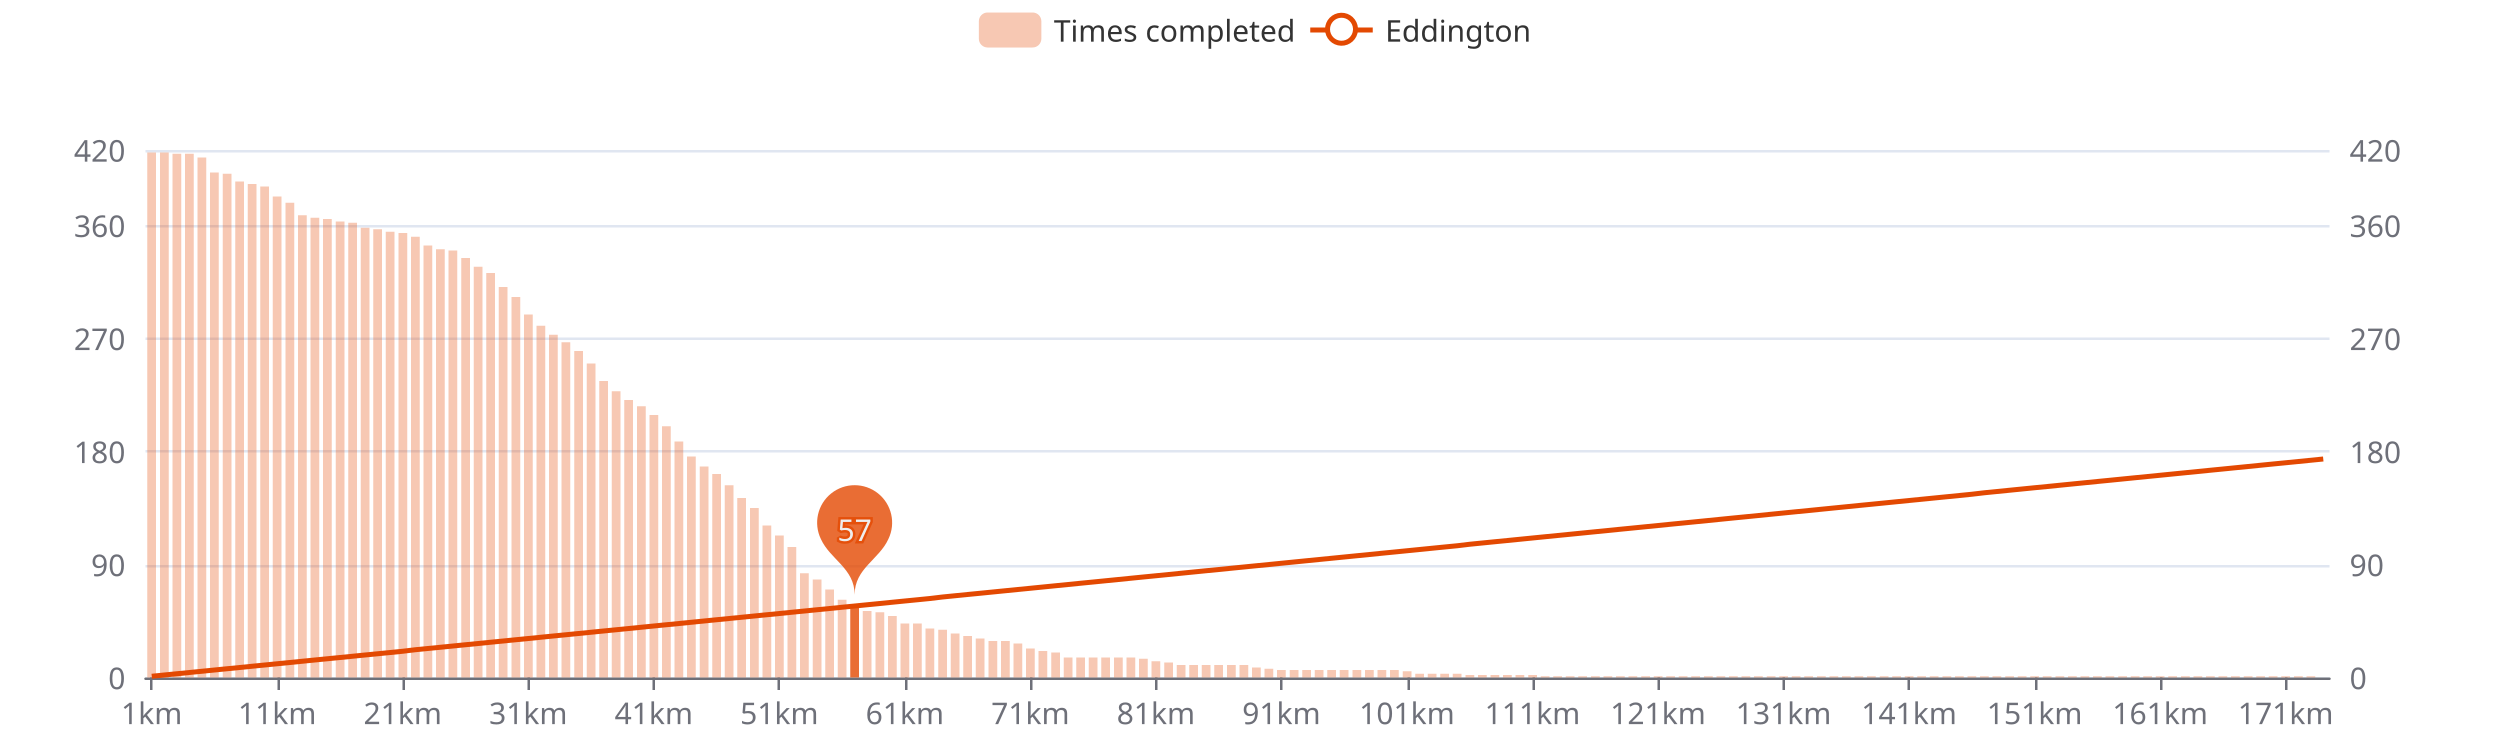
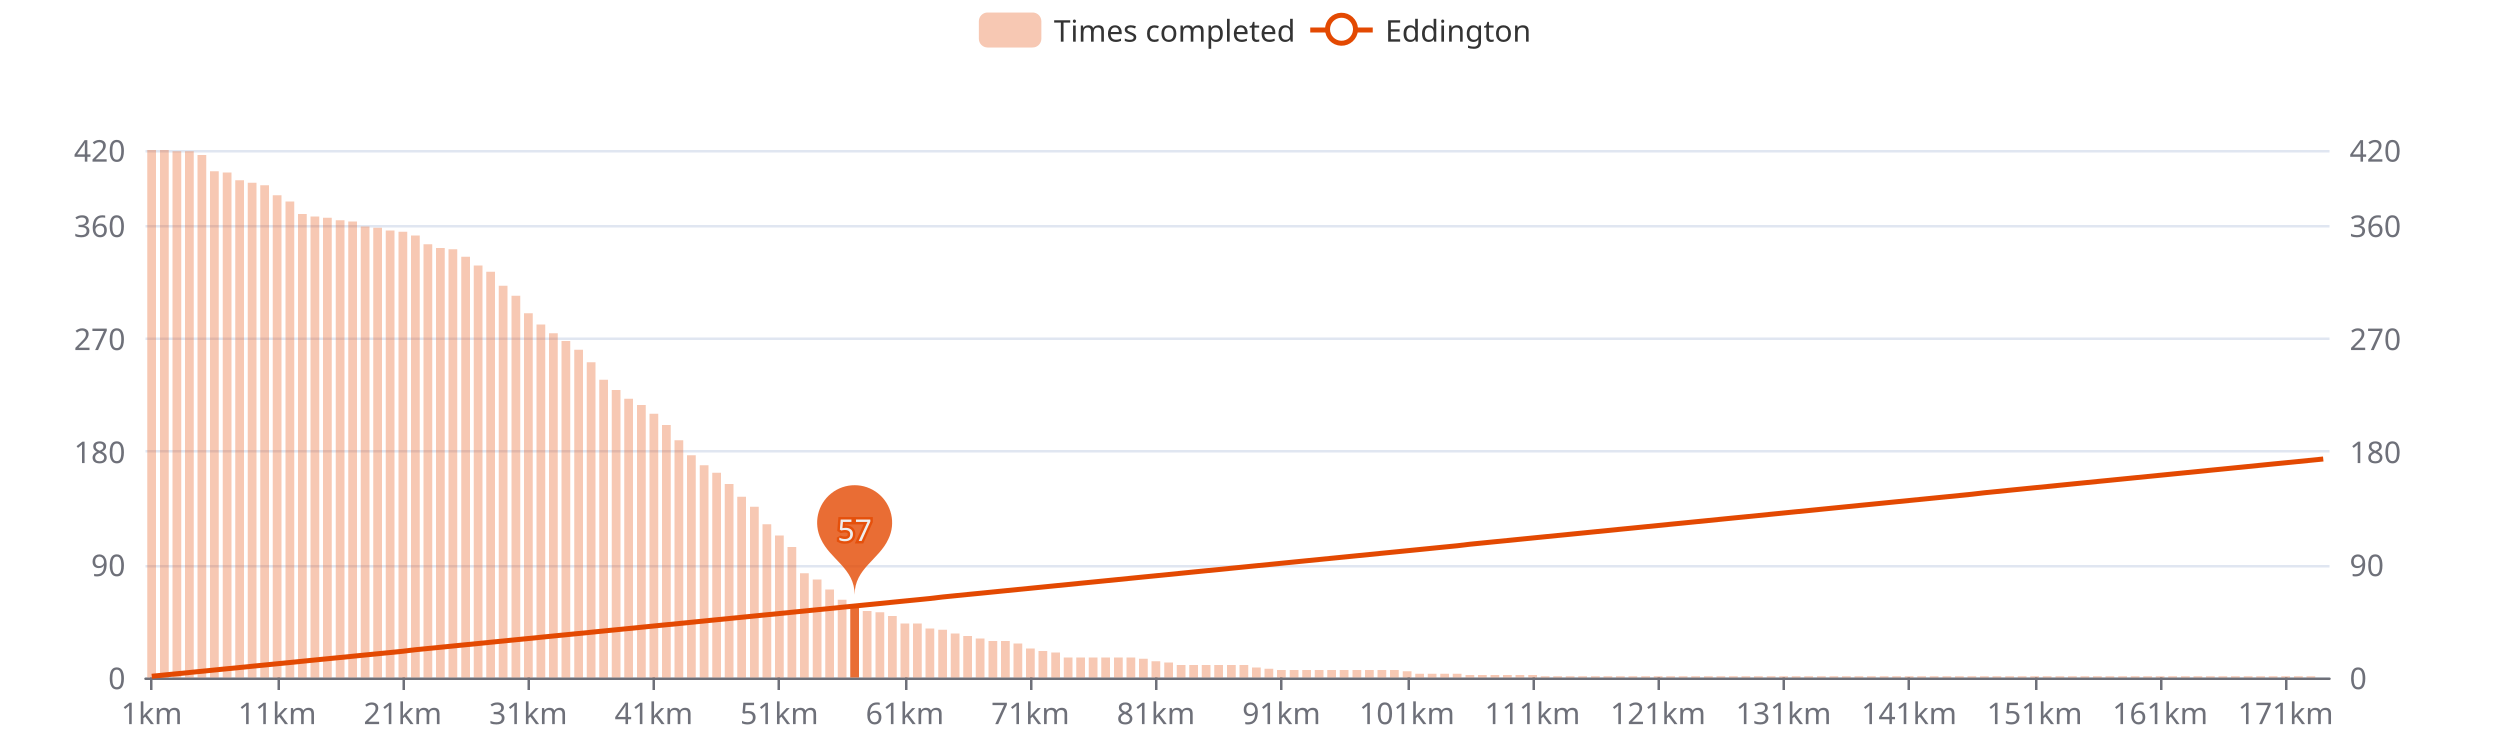
<svg xmlns="http://www.w3.org/2000/svg" width="1000" height="300" version="1.1" baseProfile="full" viewBox="0 0 1000 300">
  <rect width="1000" height="300" x="0" y="0" id="0" fill="#ffffff" />
  <path d="M58.2 271.5L931.8 271.5" fill="none" stroke="#E0E6F1" />
  <path d="M58.2 226.5L931.8 226.5" fill="none" stroke="#E0E6F1" />
  <path d="M58.2 180.5L931.8 180.5" fill="none" stroke="#E0E6F1" />
  <path d="M58.2 135.5L931.8 135.5" fill="none" stroke="#E0E6F1" />
  <path d="M58.2 90.5L931.8 90.5" fill="none" stroke="#E0E6F1" />
  <path d="M58.2 60.5L931.8 60.5" fill="none" stroke="#E0E6F1" />
  <path d="M58.2 271.5L931.8 271.5" fill="none" stroke="#6E7079" stroke-linecap="round" />
  <path d="M60.5 271L60.5 276" fill="none" stroke="#6E7079" />
  <path d="M111.5 271L111.5 276" fill="none" stroke="#6E7079" />
  <path d="M161.5 271L161.5 276" fill="none" stroke="#6E7079" />
  <path d="M211.5 271L211.5 276" fill="none" stroke="#6E7079" />
  <path d="M261.5 271L261.5 276" fill="none" stroke="#6E7079" />
  <path d="M311.5 271L311.5 276" fill="none" stroke="#6E7079" />
  <path d="M362.5 271L362.5 276" fill="none" stroke="#6E7079" />
  <path d="M412.5 271L412.5 276" fill="none" stroke="#6E7079" />
  <path d="M462.5 271L462.5 276" fill="none" stroke="#6E7079" />
  <path d="M512.5 271L512.5 276" fill="none" stroke="#6E7079" />
  <path d="M563.5 271L563.5 276" fill="none" stroke="#6E7079" />
  <path d="M613.5 271L613.5 276" fill="none" stroke="#6E7079" />
  <path d="M663.5 271L663.5 276" fill="none" stroke="#6E7079" />
  <path d="M713.5 271L713.5 276" fill="none" stroke="#6E7079" />
  <path d="M763.5 271L763.5 276" fill="none" stroke="#6E7079" />
  <path d="M814.5 271L814.5 276" fill="none" stroke="#6E7079" />
  <path d="M864.5 271L864.5 276" fill="none" stroke="#6E7079" />
  <path d="M914.5 271L914.5 276" fill="none" stroke="#6E7079" />
  <text dominant-baseline="central" text-anchor="end" style="font-size:12px;font-family:sans-serif;" transform="translate(50.16 271)" fill="#6E7079">0</text>
  <text dominant-baseline="central" text-anchor="end" style="font-size:12px;font-family:sans-serif;" transform="translate(50.16 225.7857)" fill="#6E7079">90</text>
  <text dominant-baseline="central" text-anchor="end" style="font-size:12px;font-family:sans-serif;" transform="translate(50.16 180.5714)" fill="#6E7079">180</text>
  <text dominant-baseline="central" text-anchor="end" style="font-size:12px;font-family:sans-serif;" transform="translate(50.16 135.3571)" fill="#6E7079">270</text>
  <text dominant-baseline="central" text-anchor="end" style="font-size:12px;font-family:sans-serif;" transform="translate(50.16 90.1429)" fill="#6E7079">360</text>
  <text dominant-baseline="central" text-anchor="end" style="font-size:12px;font-family:sans-serif;" transform="translate(50.16 60)" fill="#6E7079">420</text>
  <text dominant-baseline="central" text-anchor="start" style="font-size:12px;font-family:sans-serif;" transform="translate(939.84 271)" fill="#6E7079">0</text>
  <text dominant-baseline="central" text-anchor="start" style="font-size:12px;font-family:sans-serif;" transform="translate(939.84 225.7857)" fill="#6E7079">90</text>
  <text dominant-baseline="central" text-anchor="start" style="font-size:12px;font-family:sans-serif;" transform="translate(939.84 180.5714)" fill="#6E7079">180</text>
  <text dominant-baseline="central" text-anchor="start" style="font-size:12px;font-family:sans-serif;" transform="translate(939.84 135.3571)" fill="#6E7079">270</text>
  <text dominant-baseline="central" text-anchor="start" style="font-size:12px;font-family:sans-serif;" transform="translate(939.84 90.1429)" fill="#6E7079">360</text>
  <text dominant-baseline="central" text-anchor="start" style="font-size:12px;font-family:sans-serif;" transform="translate(939.84 60)" fill="#6E7079">420</text>
  <text dominant-baseline="central" text-anchor="middle" style="font-size:12px;font-family:sans-serif;" y="6" transform="translate(60.6706 279)" fill="#6E7079">1km</text>
  <text dominant-baseline="central" text-anchor="middle" style="font-size:12px;font-family:sans-serif;" y="6" transform="translate(110.8821 279)" fill="#6E7079">11km</text>
  <text dominant-baseline="central" text-anchor="middle" style="font-size:12px;font-family:sans-serif;" y="6" transform="translate(161.0936 279)" fill="#6E7079">21km</text>
  <text dominant-baseline="central" text-anchor="middle" style="font-size:12px;font-family:sans-serif;" y="6" transform="translate(211.3051 279)" fill="#6E7079">31km</text>
  <text dominant-baseline="central" text-anchor="middle" style="font-size:12px;font-family:sans-serif;" y="6" transform="translate(261.5166 279)" fill="#6E7079">41km</text>
  <text dominant-baseline="central" text-anchor="middle" style="font-size:12px;font-family:sans-serif;" y="6" transform="translate(311.728 279)" fill="#6E7079">51km</text>
  <text dominant-baseline="central" text-anchor="middle" style="font-size:12px;font-family:sans-serif;" y="6" transform="translate(361.9395 279)" fill="#6E7079">61km</text>
  <text dominant-baseline="central" text-anchor="middle" style="font-size:12px;font-family:sans-serif;" y="6" transform="translate(412.151 279)" fill="#6E7079">71km</text>
  <text dominant-baseline="central" text-anchor="middle" style="font-size:12px;font-family:sans-serif;" y="6" transform="translate(462.3625 279)" fill="#6E7079">81km</text>
  <text dominant-baseline="central" text-anchor="middle" style="font-size:12px;font-family:sans-serif;" y="6" transform="translate(512.574 279)" fill="#6E7079">91km</text>
  <text dominant-baseline="central" text-anchor="middle" style="font-size:12px;font-family:sans-serif;" y="6" transform="translate(562.7855 279)" fill="#6E7079">101km</text>
  <text dominant-baseline="central" text-anchor="middle" style="font-size:12px;font-family:sans-serif;" y="6" transform="translate(612.997 279)" fill="#6E7079">111km</text>
  <text dominant-baseline="central" text-anchor="middle" style="font-size:12px;font-family:sans-serif;" y="6" transform="translate(663.2085 279)" fill="#6E7079">121km</text>
  <text dominant-baseline="central" text-anchor="middle" style="font-size:12px;font-family:sans-serif;" y="6" transform="translate(713.42 279)" fill="#6E7079">131km</text>
  <text dominant-baseline="central" text-anchor="middle" style="font-size:12px;font-family:sans-serif;" y="6" transform="translate(763.6315 279)" fill="#6E7079">141km</text>
  <text dominant-baseline="central" text-anchor="middle" style="font-size:12px;font-family:sans-serif;" y="6" transform="translate(813.843 279)" fill="#6E7079">151km</text>
  <text dominant-baseline="central" text-anchor="middle" style="font-size:12px;font-family:sans-serif;" y="6" transform="translate(864.0545 279)" fill="#6E7079">161km</text>
  <text dominant-baseline="central" text-anchor="middle" style="font-size:12px;font-family:sans-serif;" y="6" transform="translate(914.266 279)" fill="#6E7079">171km</text>
-   <path d="M58.9 271l3.5 0l0 -210l-3.5 0Z" fill="rgb(227,73,2)" fill-opacity="0.3" />
-   <path d="M64 271l3.5 0l0 -210l-3.5 0Z" fill="rgb(227,73,2)" fill-opacity="0.3" />
-   <path d="M69 271l3.5 0l0 -209.5l-3.5 0Z" fill="rgb(227,73,2)" fill-opacity="0.3" />
-   <path d="M74 271l3.5 0l0 -209.5l-3.5 0Z" fill="rgb(227,73,2)" fill-opacity="0.3" />
-   <path d="M79 271l3.5 0l0 -208l-3.5 0Z" fill="rgb(227,73,2)" fill-opacity="0.3" />
-   <path d="M84 271l3.5 0l0 -202l-3.5 0Z" fill="rgb(227,73,2)" fill-opacity="0.3" />
-   <path d="M89.1 271l3.5 0l0 -201.5l-3.5 0Z" fill="rgb(227,73,2)" fill-opacity="0.3" />
-   <path d="M94.1 271l3.5 0l0 -198.4l-3.5 0Z" fill="rgb(227,73,2)" fill-opacity="0.3" />
-   <path d="M99.1 271l3.5 0l0 -197.4l-3.5 0Z" fill="rgb(227,73,2)" fill-opacity="0.3" />
-   <path d="M104.1 271l3.5 0l0 -196.4l-3.5 0Z" fill="rgb(227,73,2)" fill-opacity="0.3" />
-   <path d="M109.1 271l3.5 0l0 -192.4l-3.5 0Z" fill="rgb(227,73,2)" fill-opacity="0.3" />
-   <path d="M114.2 271l3.5 0l0 -189.9l-3.5 0Z" fill="rgb(227,73,2)" fill-opacity="0.3" />
-   <path d="M119.2 271l3.5 0l0 -184.9l-3.5 0Z" fill="rgb(227,73,2)" fill-opacity="0.3" />
-   <path d="M124.2 271l3.5 0l0 -183.9l-3.5 0Z" fill="rgb(227,73,2)" fill-opacity="0.3" />
-   <path d="M129.2 271l3.5 0l0 -183.4l-3.5 0Z" fill="rgb(227,73,2)" fill-opacity="0.3" />
-   <path d="M134.3 271l3.5 0l0 -182.4l-3.5 0Z" fill="rgb(227,73,2)" fill-opacity="0.3" />
-   <path d="M139.3 271l3.5 0l0 -181.9l-3.5 0Z" fill="rgb(227,73,2)" fill-opacity="0.3" />
-   <path d="M144.3 271l3.5 0l0 -179.9l-3.5 0Z" fill="rgb(227,73,2)" fill-opacity="0.3" />
-   <path d="M149.3 271l3.5 0l0 -179.3l-3.5 0Z" fill="rgb(227,73,2)" fill-opacity="0.3" />
-   <path d="M154.3 271l3.5 0l0 -178.3l-3.5 0Z" fill="rgb(227,73,2)" fill-opacity="0.3" />
-   <path d="M159.4 271l3.5 0l0 -177.8l-3.5 0Z" fill="rgb(227,73,2)" fill-opacity="0.3" />
-   <path d="M164.4 271l3.5 0l0 -176.3l-3.5 0Z" fill="rgb(227,73,2)" fill-opacity="0.3" />
-   <path d="M169.4 271l3.5 0l0 -172.8l-3.5 0Z" fill="rgb(227,73,2)" fill-opacity="0.3" />
-   <path d="M174.4 271l3.5 0l0 -171.3l-3.5 0Z" fill="rgb(227,73,2)" fill-opacity="0.3" />
-   <path d="M179.4 271l3.5 0l0 -170.8l-3.5 0Z" fill="rgb(227,73,2)" fill-opacity="0.3" />
-   <path d="M184.5 271l3.5 0l0 -167.8l-3.5 0Z" fill="rgb(227,73,2)" fill-opacity="0.3" />
-   <path d="M189.5 271l3.5 0l0 -164.3l-3.5 0Z" fill="rgb(227,73,2)" fill-opacity="0.3" />
-   <path d="M194.5 271l3.5 0l0 -161.8l-3.5 0Z" fill="rgb(227,73,2)" fill-opacity="0.3" />
-   <path d="M199.5 271l3.5 0l0 -156.2l-3.5 0Z" fill="rgb(227,73,2)" fill-opacity="0.3" />
-   <path d="M204.6 271l3.5 0l0 -152.2l-3.5 0Z" fill="rgb(227,73,2)" fill-opacity="0.3" />
-   <path d="M209.6 271l3.5 0l0 -145.2l-3.5 0Z" fill="rgb(227,73,2)" fill-opacity="0.3" />
-   <path d="M214.6 271l3.5 0l0 -140.7l-3.5 0Z" fill="rgb(227,73,2)" fill-opacity="0.3" />
-   <path d="M219.6 271l3.5 0l0 -137.1l-3.5 0Z" fill="rgb(227,73,2)" fill-opacity="0.3" />
-   <path d="M224.6 271l3.5 0l0 -134.1l-3.5 0Z" fill="rgb(227,73,2)" fill-opacity="0.3" />
-   <path d="M229.7 271l3.5 0l0 -130.6l-3.5 0Z" fill="rgb(227,73,2)" fill-opacity="0.3" />
-   <path d="M234.7 271l3.5 0l0 -125.6l-3.5 0Z" fill="rgb(227,73,2)" fill-opacity="0.3" />
-   <path d="M239.7 271l3.5 0l0 -118.6l-3.5 0Z" fill="rgb(227,73,2)" fill-opacity="0.3" />
-   <path d="M244.7 271l3.5 0l0 -114.5l-3.5 0Z" fill="rgb(227,73,2)" fill-opacity="0.3" />
-   <path d="M249.7 271l3.5 0l0 -111l-3.5 0Z" fill="rgb(227,73,2)" fill-opacity="0.3" />
-   <path d="M254.8 271l3.5 0l0 -108.5l-3.5 0Z" fill="rgb(227,73,2)" fill-opacity="0.3" />
-   <path d="M259.8 271l3.5 0l0 -105l-3.5 0Z" fill="rgb(227,73,2)" fill-opacity="0.3" />
-   <path d="M264.8 271l3.5 0l0 -100.5l-3.5 0Z" fill="rgb(227,73,2)" fill-opacity="0.3" />
-   <path d="M269.8 271l3.5 0l0 -94.4l-3.5 0Z" fill="rgb(227,73,2)" fill-opacity="0.3" />
-   <path d="M274.8 271l3.5 0l0 -88.4l-3.5 0Z" fill="rgb(227,73,2)" fill-opacity="0.3" />
-   <path d="M279.9 271l3.5 0l0 -84.4l-3.5 0Z" fill="rgb(227,73,2)" fill-opacity="0.3" />
-   <path d="M284.9 271l3.5 0l0 -81.4l-3.5 0Z" fill="rgb(227,73,2)" fill-opacity="0.3" />
-   <path d="M289.9 271l3.5 0l0 -76.9l-3.5 0Z" fill="rgb(227,73,2)" fill-opacity="0.3" />
-   <path d="M294.9 271l3.5 0l0 -71.8l-3.5 0Z" fill="rgb(227,73,2)" fill-opacity="0.3" />
-   <path d="M300 271l3.5 0l0 -67.8l-3.5 0Z" fill="rgb(227,73,2)" fill-opacity="0.3" />
-   <path d="M305 271l3.5 0l0 -60.8l-3.5 0Z" fill="rgb(227,73,2)" fill-opacity="0.3" />
+   <path d="M58.9 271l3.5 0l0 -211l-3.5 0Z" fill="rgb(227,73,2)" fill-opacity="0.3" />
+   <path d="M64 271l3.5 0l0 -211l-3.5 0Z" fill="rgb(227,73,2)" fill-opacity="0.3" />
+   <path d="M69 271l3.5 0l0 -210.5l-3.5 0Z" fill="rgb(227,73,2)" fill-opacity="0.3" />
+   <path d="M74 271l3.5 0l0 -210.5l-3.5 0Z" fill="rgb(227,73,2)" fill-opacity="0.3" />
+   <path d="M79 271l3.5 0l0 -209l-3.5 0Z" fill="rgb(227,73,2)" fill-opacity="0.3" />
+   <path d="M84 271l3.5 0l0 -202.5l-3.5 0Z" fill="rgb(227,73,2)" fill-opacity="0.3" />
+   <path d="M89.1 271l3.5 0l0 -202l-3.5 0Z" fill="rgb(227,73,2)" fill-opacity="0.3" />
+   <path d="M94.1 271l3.5 0l0 -198.9l-3.5 0Z" fill="rgb(227,73,2)" fill-opacity="0.3" />
+   <path d="M99.1 271l3.5 0l0 -197.9l-3.5 0Z" fill="rgb(227,73,2)" fill-opacity="0.3" />
+   <path d="M104.1 271l3.5 0l0 -196.9l-3.5 0Z" fill="rgb(227,73,2)" fill-opacity="0.3" />
+   <path d="M109.1 271l3.5 0l0 -192.9l-3.5 0Z" fill="rgb(227,73,2)" fill-opacity="0.3" />
+   <path d="M114.2 271l3.5 0l0 -190.4l-3.5 0Z" fill="rgb(227,73,2)" fill-opacity="0.3" />
+   <path d="M119.2 271l3.5 0l0 -185.4l-3.5 0Z" fill="rgb(227,73,2)" fill-opacity="0.3" />
+   <path d="M124.2 271l3.5 0l0 -184.4l-3.5 0Z" fill="rgb(227,73,2)" fill-opacity="0.3" />
+   <path d="M129.2 271l3.5 0l0 -183.9l-3.5 0Z" fill="rgb(227,73,2)" fill-opacity="0.3" />
+   <path d="M134.3 271l3.5 0l0 -182.9l-3.5 0Z" fill="rgb(227,73,2)" fill-opacity="0.3" />
+   <path d="M139.3 271l3.5 0l0 -182.4l-3.5 0Z" fill="rgb(227,73,2)" fill-opacity="0.3" />
+   <path d="M144.3 271l3.5 0l0 -180.4l-3.5 0Z" fill="rgb(227,73,2)" fill-opacity="0.3" />
+   <path d="M149.3 271l3.5 0l0 -179.9l-3.5 0Z" fill="rgb(227,73,2)" fill-opacity="0.3" />
+   <path d="M154.3 271l3.5 0l0 -178.8l-3.5 0Z" fill="rgb(227,73,2)" fill-opacity="0.3" />
+   <path d="M159.4 271l3.5 0l0 -178.3l-3.5 0Z" fill="rgb(227,73,2)" fill-opacity="0.3" />
+   <path d="M164.4 271l3.5 0l0 -176.8l-3.5 0Z" fill="rgb(227,73,2)" fill-opacity="0.3" />
+   <path d="M169.4 271l3.5 0l0 -173.3l-3.5 0Z" fill="rgb(227,73,2)" fill-opacity="0.3" />
+   <path d="M174.4 271l3.5 0l0 -171.8l-3.5 0Z" fill="rgb(227,73,2)" fill-opacity="0.3" />
+   <path d="M179.4 271l3.5 0l0 -171.3l-3.5 0Z" fill="rgb(227,73,2)" fill-opacity="0.3" />
+   <path d="M184.5 271l3.5 0l0 -168.3l-3.5 0Z" fill="rgb(227,73,2)" fill-opacity="0.3" />
+   <path d="M189.5 271l3.5 0l0 -164.8l-3.5 0Z" fill="rgb(227,73,2)" fill-opacity="0.3" />
+   <path d="M194.5 271l3.5 0l0 -162.3l-3.5 0Z" fill="rgb(227,73,2)" fill-opacity="0.3" />
+   <path d="M199.5 271l3.5 0l0 -156.7l-3.5 0Z" fill="rgb(227,73,2)" fill-opacity="0.3" />
+   <path d="M204.6 271l3.5 0l0 -152.7l-3.5 0Z" fill="rgb(227,73,2)" fill-opacity="0.3" />
+   <path d="M209.6 271l3.5 0l0 -145.7l-3.5 0Z" fill="rgb(227,73,2)" fill-opacity="0.3" />
+   <path d="M214.6 271l3.5 0l0 -141.2l-3.5 0Z" fill="rgb(227,73,2)" fill-opacity="0.3" />
+   <path d="M219.6 271l3.5 0l0 -137.7l-3.5 0Z" fill="rgb(227,73,2)" fill-opacity="0.3" />
+   <path d="M224.6 271l3.5 0l0 -134.6l-3.5 0Z" fill="rgb(227,73,2)" fill-opacity="0.3" />
+   <path d="M229.7 271l3.5 0l0 -131.1l-3.5 0Z" fill="rgb(227,73,2)" fill-opacity="0.3" />
+   <path d="M234.7 271l3.5 0l0 -126.1l-3.5 0Z" fill="rgb(227,73,2)" fill-opacity="0.3" />
+   <path d="M239.7 271l3.5 0l0 -119.1l-3.5 0Z" fill="rgb(227,73,2)" fill-opacity="0.3" />
+   <path d="M244.7 271l3.5 0l0 -115l-3.5 0Z" fill="rgb(227,73,2)" fill-opacity="0.3" />
+   <path d="M249.7 271l3.5 0l0 -111.5l-3.5 0Z" fill="rgb(227,73,2)" fill-opacity="0.3" />
+   <path d="M254.8 271l3.5 0l0 -109l-3.5 0Z" fill="rgb(227,73,2)" fill-opacity="0.3" />
+   <path d="M259.8 271l3.5 0l0 -105.5l-3.5 0Z" fill="rgb(227,73,2)" fill-opacity="0.3" />
+   <path d="M264.8 271l3.5 0l0 -101l-3.5 0Z" fill="rgb(227,73,2)" fill-opacity="0.3" />
+   <path d="M269.8 271l3.5 0l0 -94.9l-3.5 0Z" fill="rgb(227,73,2)" fill-opacity="0.3" />
+   <path d="M274.8 271l3.5 0l0 -88.9l-3.5 0Z" fill="rgb(227,73,2)" fill-opacity="0.3" />
+   <path d="M279.9 271l3.5 0l0 -84.9l-3.5 0Z" fill="rgb(227,73,2)" fill-opacity="0.3" />
+   <path d="M284.9 271l3.5 0l0 -81.9l-3.5 0Z" fill="rgb(227,73,2)" fill-opacity="0.3" />
+   <path d="M289.9 271l3.5 0l0 -77.4l-3.5 0Z" fill="rgb(227,73,2)" fill-opacity="0.3" />
+   <path d="M294.9 271l3.5 0l0 -72.3l-3.5 0Z" fill="rgb(227,73,2)" fill-opacity="0.3" />
+   <path d="M300 271l3.5 0l0 -68.3l-3.5 0Z" fill="rgb(227,73,2)" fill-opacity="0.3" />
+   <path d="M305 271l3.5 0l0 -61.3l-3.5 0Z" fill="rgb(227,73,2)" fill-opacity="0.3" />
  <path d="M310 271l3.5 0l0 -56.8l-3.5 0Z" fill="rgb(227,73,2)" fill-opacity="0.3" />
  <path d="M315 271l3.5 0l0 -52.2l-3.5 0Z" fill="rgb(227,73,2)" fill-opacity="0.3" />
  <path d="M320 271l3.5 0l0 -41.7l-3.5 0Z" fill="rgb(227,73,2)" fill-opacity="0.3" />
  <path d="M325.1 271l3.5 0l0 -39.2l-3.5 0Z" fill="rgb(227,73,2)" fill-opacity="0.3" />
  <path d="M330.1 271l3.5 0l0 -35.2l-3.5 0Z" fill="rgb(227,73,2)" fill-opacity="0.3" />
  <path d="M335.1 271l3.5 0l0 -31.1l-3.5 0Z" fill="rgb(227,73,2)" fill-opacity="0.3" />
  <path d="M340.1 271l3.5 0l0 -28.6l-3.5 0Z" fill="rgb(227,73,2)" fill-opacity="0.8" />
  <path d="M345.1 271l3.5 0l0 -26.6l-3.5 0Z" fill="rgb(227,73,2)" fill-opacity="0.3" />
  <path d="M350.2 271l3.5 0l0 -26.1l-3.5 0Z" fill="rgb(227,73,2)" fill-opacity="0.3" />
  <path d="M355.2 271l3.5 0l0 -24.6l-3.5 0Z" fill="rgb(227,73,2)" fill-opacity="0.3" />
  <path d="M360.2 271l3.5 0l0 -21.6l-3.5 0Z" fill="rgb(227,73,2)" fill-opacity="0.3" />
  <path d="M365.2 271l3.5 0l0 -21.6l-3.5 0Z" fill="rgb(227,73,2)" fill-opacity="0.3" />
  <path d="M370.2 271l3.5 0l0 -19.6l-3.5 0Z" fill="rgb(227,73,2)" fill-opacity="0.3" />
  <path d="M375.3 271l3.5 0l0 -19.1l-3.5 0Z" fill="rgb(227,73,2)" fill-opacity="0.3" />
  <path d="M380.3 271l3.5 0l0 -17.6l-3.5 0Z" fill="rgb(227,73,2)" fill-opacity="0.3" />
  <path d="M385.3 271l3.5 0l0 -16.6l-3.5 0Z" fill="rgb(227,73,2)" fill-opacity="0.3" />
  <path d="M390.3 271l3.5 0l0 -15.6l-3.5 0Z" fill="rgb(227,73,2)" fill-opacity="0.3" />
  <path d="M395.4 271l3.5 0l0 -14.6l-3.5 0Z" fill="rgb(227,73,2)" fill-opacity="0.3" />
  <path d="M400.4 271l3.5 0l0 -14.6l-3.5 0Z" fill="rgb(227,73,2)" fill-opacity="0.3" />
  <path d="M405.4 271l3.5 0l0 -13.6l-3.5 0Z" fill="rgb(227,73,2)" fill-opacity="0.3" />
  <path d="M410.4 271l3.5 0l0 -11.6l-3.5 0Z" fill="rgb(227,73,2)" fill-opacity="0.3" />
  <path d="M415.4 271l3.5 0l0 -10.6l-3.5 0Z" fill="rgb(227,73,2)" fill-opacity="0.3" />
  <path d="M420.5 271l3.5 0l0 -10l-3.5 0Z" fill="rgb(227,73,2)" fill-opacity="0.3" />
  <path d="M425.5 271l3.5 0l0 -8l-3.5 0Z" fill="rgb(227,73,2)" fill-opacity="0.3" />
  <path d="M430.5 271l3.5 0l0 -8l-3.5 0Z" fill="rgb(227,73,2)" fill-opacity="0.3" />
  <path d="M435.5 271l3.5 0l0 -8l-3.5 0Z" fill="rgb(227,73,2)" fill-opacity="0.3" />
  <path d="M440.5 271l3.5 0l0 -8l-3.5 0Z" fill="rgb(227,73,2)" fill-opacity="0.3" />
  <path d="M445.6 271l3.5 0l0 -8l-3.5 0Z" fill="rgb(227,73,2)" fill-opacity="0.3" />
  <path d="M450.6 271l3.5 0l0 -8l-3.5 0Z" fill="rgb(227,73,2)" fill-opacity="0.3" />
  <path d="M455.6 271l3.5 0l0 -7.5l-3.5 0Z" fill="rgb(227,73,2)" fill-opacity="0.3" />
  <path d="M460.6 271l3.5 0l0 -6.5l-3.5 0Z" fill="rgb(227,73,2)" fill-opacity="0.3" />
  <path d="M465.7 271l3.5 0l0 -6l-3.5 0Z" fill="rgb(227,73,2)" fill-opacity="0.3" />
  <path d="M470.7 271l3.5 0l0 -5l-3.5 0Z" fill="rgb(227,73,2)" fill-opacity="0.3" />
  <path d="M475.7 271l3.5 0l0 -5l-3.5 0Z" fill="rgb(227,73,2)" fill-opacity="0.3" />
  <path d="M480.7 271l3.5 0l0 -5l-3.5 0Z" fill="rgb(227,73,2)" fill-opacity="0.3" />
  <path d="M485.7 271l3.5 0l0 -5l-3.5 0Z" fill="rgb(227,73,2)" fill-opacity="0.3" />
  <path d="M490.8 271l3.5 0l0 -5l-3.5 0Z" fill="rgb(227,73,2)" fill-opacity="0.3" />
  <path d="M495.8 271l3.5 0l0 -5l-3.5 0Z" fill="rgb(227,73,2)" fill-opacity="0.3" />
  <path d="M500.8 271l3.5 0l0 -4l-3.5 0Z" fill="rgb(227,73,2)" fill-opacity="0.3" />
  <path d="M505.8 271l3.5 0l0 -3.5l-3.5 0Z" fill="rgb(227,73,2)" fill-opacity="0.3" />
  <path d="M510.8 271l3.5 0l0 -3l-3.5 0Z" fill="rgb(227,73,2)" fill-opacity="0.3" />
  <path d="M515.9 271l3.5 0l0 -3l-3.5 0Z" fill="rgb(227,73,2)" fill-opacity="0.3" />
  <path d="M520.9 271l3.5 0l0 -3l-3.5 0Z" fill="rgb(227,73,2)" fill-opacity="0.3" />
  <path d="M525.9 271l3.5 0l0 -3l-3.5 0Z" fill="rgb(227,73,2)" fill-opacity="0.3" />
  <path d="M530.9 271l3.5 0l0 -3l-3.5 0Z" fill="rgb(227,73,2)" fill-opacity="0.3" />
  <path d="M535.9 271l3.5 0l0 -3l-3.5 0Z" fill="rgb(227,73,2)" fill-opacity="0.3" />
  <path d="M541 271l3.5 0l0 -3l-3.5 0Z" fill="rgb(227,73,2)" fill-opacity="0.3" />
  <path d="M546 271l3.5 0l0 -3l-3.5 0Z" fill="rgb(227,73,2)" fill-opacity="0.3" />
  <path d="M551 271l3.5 0l0 -3l-3.5 0Z" fill="rgb(227,73,2)" fill-opacity="0.3" />
  <path d="M556 271l3.5 0l0 -3l-3.5 0Z" fill="rgb(227,73,2)" fill-opacity="0.3" />
  <path d="M561.1 271l3.5 0l0 -2.5l-3.5 0Z" fill="rgb(227,73,2)" fill-opacity="0.3" />
  <path d="M566.1 271l3.5 0l0 -1.5l-3.5 0Z" fill="rgb(227,73,2)" fill-opacity="0.3" />
  <path d="M571.1 271l3.5 0l0 -1.5l-3.5 0Z" fill="rgb(227,73,2)" fill-opacity="0.3" />
  <path d="M576.1 271l3.5 0l0 -1.5l-3.5 0Z" fill="rgb(227,73,2)" fill-opacity="0.3" />
  <path d="M581.1 271l3.5 0l0 -1.5l-3.5 0Z" fill="rgb(227,73,2)" fill-opacity="0.3" />
  <path d="M586.2 271l3.5 0l0 -1l-3.5 0Z" fill="rgb(227,73,2)" fill-opacity="0.3" />
  <path d="M591.2 271l3.5 0l0 -1l-3.5 0Z" fill="rgb(227,73,2)" fill-opacity="0.3" />
  <path d="M596.2 271l3.5 0l0 -1l-3.5 0Z" fill="rgb(227,73,2)" fill-opacity="0.3" />
  <path d="M601.2 271l3.5 0l0 -1l-3.5 0Z" fill="rgb(227,73,2)" fill-opacity="0.3" />
  <path d="M606.2 271l3.5 0l0 -1l-3.5 0Z" fill="rgb(227,73,2)" fill-opacity="0.3" />
  <path d="M611.3 271l3.5 0l0 -1l-3.5 0Z" fill="rgb(227,73,2)" fill-opacity="0.3" />
  <path d="M616.3 271l3.5 0l0 -0.5l-3.5 0Z" fill="rgb(227,73,2)" fill-opacity="0.3" />
  <path d="M621.3 271l3.5 0l0 -0.5l-3.5 0Z" fill="rgb(227,73,2)" fill-opacity="0.3" />
  <path d="M626.3 271l3.5 0l0 -0.5l-3.5 0Z" fill="rgb(227,73,2)" fill-opacity="0.3" />
  <path d="M631.3 271l3.5 0l0 -0.5l-3.5 0Z" fill="rgb(227,73,2)" fill-opacity="0.3" />
  <path d="M636.4 271l3.5 0l0 -0.5l-3.5 0Z" fill="rgb(227,73,2)" fill-opacity="0.3" />
  <path d="M641.4 271l3.5 0l0 -0.5l-3.5 0Z" fill="rgb(227,73,2)" fill-opacity="0.3" />
  <path d="M646.4 271l3.5 0l0 -0.5l-3.5 0Z" fill="rgb(227,73,2)" fill-opacity="0.3" />
  <path d="M651.4 271l3.5 0l0 -0.5l-3.5 0Z" fill="rgb(227,73,2)" fill-opacity="0.3" />
  <path d="M656.5 271l3.5 0l0 -0.5l-3.5 0Z" fill="rgb(227,73,2)" fill-opacity="0.3" />
  <path d="M661.5 271l3.5 0l0 -0.5l-3.5 0Z" fill="rgb(227,73,2)" fill-opacity="0.3" />
  <path d="M666.5 271l3.5 0l0 -0.5l-3.5 0Z" fill="rgb(227,73,2)" fill-opacity="0.3" />
  <path d="M671.5 271l3.5 0l0 -0.5l-3.5 0Z" fill="rgb(227,73,2)" fill-opacity="0.3" />
  <path d="M676.5 271l3.5 0l0 -0.5l-3.5 0Z" fill="rgb(227,73,2)" fill-opacity="0.3" />
  <path d="M681.6 271l3.5 0l0 -0.5l-3.5 0Z" fill="rgb(227,73,2)" fill-opacity="0.3" />
  <path d="M686.6 271l3.5 0l0 -0.5l-3.5 0Z" fill="rgb(227,73,2)" fill-opacity="0.3" />
  <path d="M691.6 271l3.5 0l0 -0.5l-3.5 0Z" fill="rgb(227,73,2)" fill-opacity="0.3" />
  <path d="M696.6 271l3.5 0l0 -0.5l-3.5 0Z" fill="rgb(227,73,2)" fill-opacity="0.3" />
  <path d="M701.6 271l3.5 0l0 -0.5l-3.5 0Z" fill="rgb(227,73,2)" fill-opacity="0.3" />
  <path d="M706.7 271l3.5 0l0 -0.5l-3.5 0Z" fill="rgb(227,73,2)" fill-opacity="0.3" />
  <path d="M711.7 271l3.5 0l0 -0.5l-3.5 0Z" fill="rgb(227,73,2)" fill-opacity="0.3" />
  <path d="M716.7 271l3.5 0l0 -0.5l-3.5 0Z" fill="rgb(227,73,2)" fill-opacity="0.3" />
  <path d="M721.7 271l3.5 0l0 -0.5l-3.5 0Z" fill="rgb(227,73,2)" fill-opacity="0.3" />
  <path d="M726.8 271l3.5 0l0 -0.5l-3.5 0Z" fill="rgb(227,73,2)" fill-opacity="0.3" />
  <path d="M731.8 271l3.5 0l0 -0.5l-3.5 0Z" fill="rgb(227,73,2)" fill-opacity="0.3" />
  <path d="M736.8 271l3.5 0l0 -0.5l-3.5 0Z" fill="rgb(227,73,2)" fill-opacity="0.3" />
  <path d="M741.8 271l3.5 0l0 -0.5l-3.5 0Z" fill="rgb(227,73,2)" fill-opacity="0.3" />
  <path d="M746.8 271l3.5 0l0 -0.5l-3.5 0Z" fill="rgb(227,73,2)" fill-opacity="0.3" />
  <path d="M751.9 271l3.5 0l0 -0.5l-3.5 0Z" fill="rgb(227,73,2)" fill-opacity="0.3" />
  <path d="M756.9 271l3.5 0l0 -0.5l-3.5 0Z" fill="rgb(227,73,2)" fill-opacity="0.3" />
  <path d="M761.9 271l3.5 0l0 -0.5l-3.5 0Z" fill="rgb(227,73,2)" fill-opacity="0.3" />
  <path d="M766.9 271l3.5 0l0 -0.5l-3.5 0Z" fill="rgb(227,73,2)" fill-opacity="0.3" />
  <path d="M771.9 271l3.5 0l0 -0.5l-3.5 0Z" fill="rgb(227,73,2)" fill-opacity="0.3" />
  <path d="M777 271l3.5 0l0 -0.5l-3.5 0Z" fill="rgb(227,73,2)" fill-opacity="0.3" />
  <path d="M782 271l3.5 0l0 -0.5l-3.5 0Z" fill="rgb(227,73,2)" fill-opacity="0.3" />
  <path d="M787 271l3.5 0l0 -0.5l-3.5 0Z" fill="rgb(227,73,2)" fill-opacity="0.3" />
  <path d="M792 271l3.5 0l0 -0.5l-3.5 0Z" fill="rgb(227,73,2)" fill-opacity="0.3" />
  <path d="M797 271l3.5 0l0 -0.5l-3.5 0Z" fill="rgb(227,73,2)" fill-opacity="0.3" />
  <path d="M802.1 271l3.5 0l0 -0.5l-3.5 0Z" fill="rgb(227,73,2)" fill-opacity="0.3" />
  <path d="M807.1 271l3.5 0l0 -0.5l-3.5 0Z" fill="rgb(227,73,2)" fill-opacity="0.3" />
  <path d="M812.1 271l3.5 0l0 -0.5l-3.5 0Z" fill="rgb(227,73,2)" fill-opacity="0.3" />
  <path d="M817.1 271l3.5 0l0 -0.5l-3.5 0Z" fill="rgb(227,73,2)" fill-opacity="0.3" />
  <path d="M822.2 271l3.5 0l0 -0.5l-3.5 0Z" fill="rgb(227,73,2)" fill-opacity="0.3" />
  <path d="M827.2 271l3.5 0l0 -0.5l-3.5 0Z" fill="rgb(227,73,2)" fill-opacity="0.3" />
  <path d="M832.2 271l3.5 0l0 -0.5l-3.5 0Z" fill="rgb(227,73,2)" fill-opacity="0.3" />
  <path d="M837.2 271l3.5 0l0 -0.5l-3.5 0Z" fill="rgb(227,73,2)" fill-opacity="0.3" />
  <path d="M842.2 271l3.5 0l0 -0.5l-3.5 0Z" fill="rgb(227,73,2)" fill-opacity="0.3" />
  <path d="M847.3 271l3.5 0l0 -0.5l-3.5 0Z" fill="rgb(227,73,2)" fill-opacity="0.3" />
  <path d="M852.3 271l3.5 0l0 -0.5l-3.5 0Z" fill="rgb(227,73,2)" fill-opacity="0.3" />
  <path d="M857.3 271l3.5 0l0 -0.5l-3.5 0Z" fill="rgb(227,73,2)" fill-opacity="0.3" />
  <path d="M862.3 271l3.5 0l0 -0.5l-3.5 0Z" fill="rgb(227,73,2)" fill-opacity="0.3" />
  <path d="M867.3 271l3.5 0l0 -0.5l-3.5 0Z" fill="rgb(227,73,2)" fill-opacity="0.3" />
  <path d="M872.4 271l3.5 0l0 -0.5l-3.5 0Z" fill="rgb(227,73,2)" fill-opacity="0.3" />
  <path d="M877.4 271l3.5 0l0 -0.5l-3.5 0Z" fill="rgb(227,73,2)" fill-opacity="0.3" />
  <path d="M882.4 271l3.5 0l0 -0.5l-3.5 0Z" fill="rgb(227,73,2)" fill-opacity="0.3" />
  <path d="M887.4 271l3.5 0l0 -0.5l-3.5 0Z" fill="rgb(227,73,2)" fill-opacity="0.3" />
  <path d="M892.4 271l3.5 0l0 -0.5l-3.5 0Z" fill="rgb(227,73,2)" fill-opacity="0.3" />
  <path d="M897.5 271l3.5 0l0 -0.5l-3.5 0Z" fill="rgb(227,73,2)" fill-opacity="0.3" />
  <path d="M902.5 271l3.5 0l0 -0.5l-3.5 0Z" fill="rgb(227,73,2)" fill-opacity="0.3" />
  <path d="M907.5 271l3.5 0l0 -0.5l-3.5 0Z" fill="rgb(227,73,2)" fill-opacity="0.3" />
  <path d="M912.5 271l3.5 0l0 -0.5l-3.5 0Z" fill="rgb(227,73,2)" fill-opacity="0.3" />
  <path d="M917.6 271l3.5 0l0 -0.5l-3.5 0Z" fill="rgb(227,73,2)" fill-opacity="0.3" />
  <path d="M922.6 271l3.5 0l0 -0.5l-3.5 0Z" fill="rgb(227,73,2)" fill-opacity="0.3" />
  <path d="M927.6 271l3.5 0l0 0l-3.5 0Z" fill="rgb(227,73,2)" fill-opacity="0.3" />
  <path d="M-5 -5l226.9 0l0 24l-226.9 0Z" transform="translate(391.54 5)" fill="rgb(0,0,0)" fill-opacity="0" stroke="#ccc" stroke-width="0" />
  <path d="M3.5 0L21.5 0A3.5 3.5 0 0 1 25 3.5L25 10.5A3.5 3.5 0 0 1 21.5 14L3.5 14A3.5 3.5 0 0 1 0 10.5L0 3.5A3.5 3.5 0 0 1 3.5 0" transform="translate(391.54 5)" fill="rgb(227,73,2)" fill-opacity="0.3" />
  <text dominant-baseline="central" text-anchor="start" style="font-size:12px;font-family:sans-serif;" xml:space="preserve" x="30" y="7" transform="translate(391.54 5)" fill="#333">Times completed</text>
  <path d="M0 7L25 7" transform="translate(524.1 5)" fill="#000" stroke="#E34902" stroke-width="2" stroke-linecap="butt" stroke-miterlimit="10" />
  <path d="M18.1 7A5.6 5.6 0 1 1 18.1 6.4A5.6 5.6 0 0 1 18.1 7" transform="translate(524.1 5)" fill="#fff" stroke="#E34902" stroke-width="2" stroke-linecap="butt" stroke-miterlimit="10" />
  <text dominant-baseline="central" text-anchor="start" style="font-size:12px;font-family:sans-serif;" x="30" y="7" transform="translate(524.1 5)" fill="#333">Eddington</text>
  <path d="M-0.54 -0.89A0.6 0.6 0 1 1 0.54 -0.89C0.39 -0.56 0 -0.42 0 0C0 -0.42 -0.39 -0.56 -0.54 -0.89Z" transform="matrix(25,0,0,25,341.8549,237.8667)" fill="rgb(227,73,2)" fill-opacity="0.8" />
  <text dominant-baseline="central" text-anchor="middle" style="font-size:12px;font-family:sans-serif;" transform="translate(341.8549 211.7238)" fill="#eee" stroke="rgb(227,73,2)" stroke-width="2" paint-order="stroke" stroke-opacity="0.8" stroke-miterlimit="2">57</text>
  <g clip-path="url(#zr0-c0)">
    <path d="M60.7 270.5L65.7 270L70.7 269.5L75.7 269L80.8 268.5L85.8 268L90.8 267.5L95.8 267L100.8 266.5L105.9 266L110.9 265.5L115.9 265L120.9 264.5L125.9 264L131 263.5L136 263L141 262.5L146 262L151.1 261.5L156.1 261L161.1 260.5L166.1 259.9L171.1 259.4L176.2 258.9L181.2 258.4L186.2 257.9L191.2 257.4L196.2 256.9L201.3 256.4L206.3 255.9L211.3 255.4L216.3 254.9L221.3 254.4L226.4 253.9L231.4 253.4L236.4 252.9L241.4 252.4L246.5 251.9L251.5 251.4L256.5 250.9L261.5 250.4L266.5 249.9L271.6 249.4L276.6 248.9L281.6 248.4L286.6 247.9L291.6 247.4L296.7 246.9L301.7 246.4L306.7 245.9L311.7 245.4L316.7 244.9L321.8 244.4L326.8 243.9L331.8 243.4L336.8 242.9L341.9 242.4L346.9 241.9L351.9 241.4L356.9 240.9L361.9 240.4L367 239.9L372 239.4L377 238.8L382 238.3L387 237.8L392.1 237.3L397.1 236.8L402.1 236.3L407.1 235.8L412.2 235.3L417.2 234.8L422.2 234.3L427.2 233.8L432.2 233.3L437.3 232.8L442.3 232.3L447.3 231.8L452.3 231.3L457.3 230.8L462.4 230.3L467.4 229.8L472.4 229.3L477.4 228.8L482.4 228.3L487.5 227.8L492.5 227.3L497.5 226.8L502.5 226.3L507.6 225.8L512.6 225.3L517.6 224.8L522.6 224.3L527.6 223.8L532.7 223.3L537.7 222.8L542.7 222.3L547.7 221.8L552.7 221.3L557.8 220.8L562.8 220.3L567.8 219.8L572.8 219.3L577.8 218.8L582.9 218.3L587.9 217.7L592.9 217.2L597.9 216.7L603 216.2L608 215.7L613 215.2L618 214.7L623 214.2L628.1 213.7L633.1 213.2L638.1 212.7L643.1 212.2L648.1 211.7L653.2 211.2L658.2 210.7L663.2 210.2L668.2 209.7L673.3 209.2L678.3 208.7L683.3 208.2L688.3 207.7L693.3 207.2L698.4 206.7L703.4 206.2L708.4 205.7L713.4 205.2L718.4 204.7L723.5 204.2L728.5 203.7L733.5 203.2L738.5 202.7L743.5 202.2L748.6 201.7L753.6 201.2L758.6 200.7L763.6 200.2L768.7 199.7L773.7 199.2L778.7 198.7L783.7 198.2L788.7 197.7L793.8 197.1L798.8 196.6L803.8 196.1L808.8 195.6L813.8 195.1L818.9 194.6L823.9 194.1L828.9 193.6L833.9 193.1L838.9 192.6L844 192.1L849 191.6L854 191.1L859 190.6L864.1 190.1L869.1 189.6L874.1 189.1L879.1 188.6L884.1 188.1L889.2 187.6L894.2 187.1L899.2 186.6L904.2 186.1L909.2 185.6L914.3 185.1L919.3 184.6L924.3 184.1L929.3 183.6" fill="none" stroke="#E34902" stroke-width="2" stroke-linejoin="bevel" />
  </g>
  <defs>
    <clipPath id="zr0-c0">
      <path d="M57 59l876 0l0 213l-876 0Z" fill="#000" />
    </clipPath>
  </defs>
</svg>
